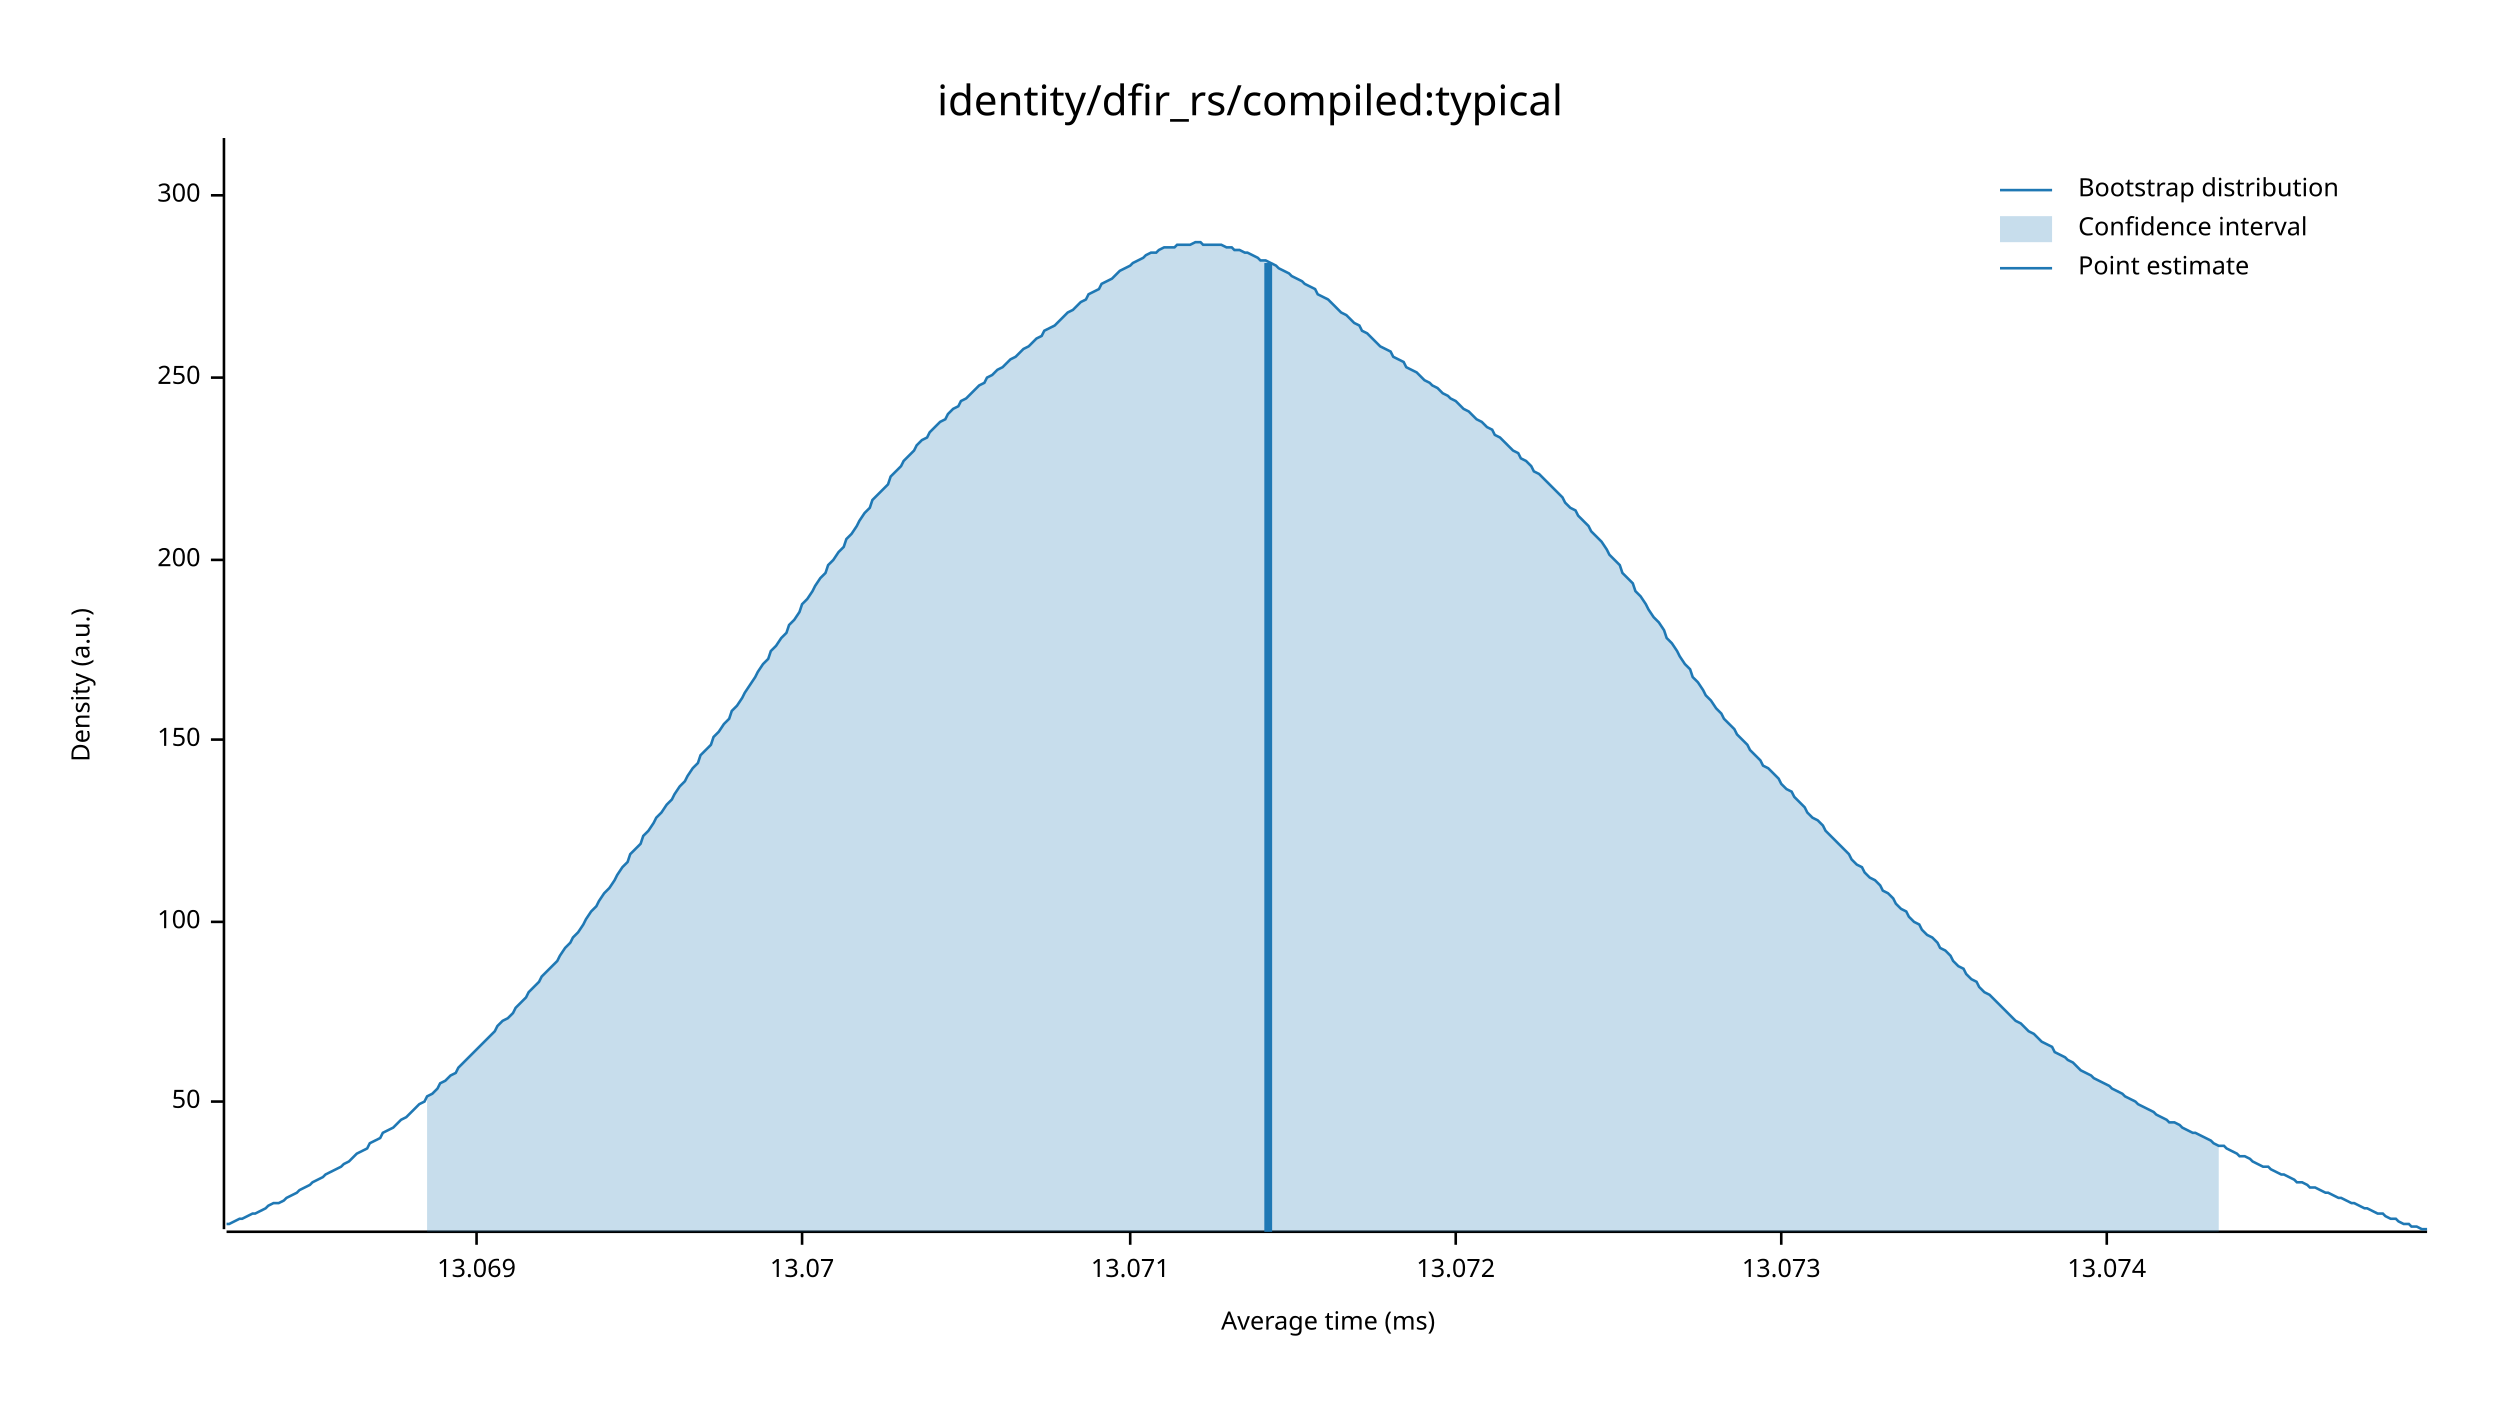
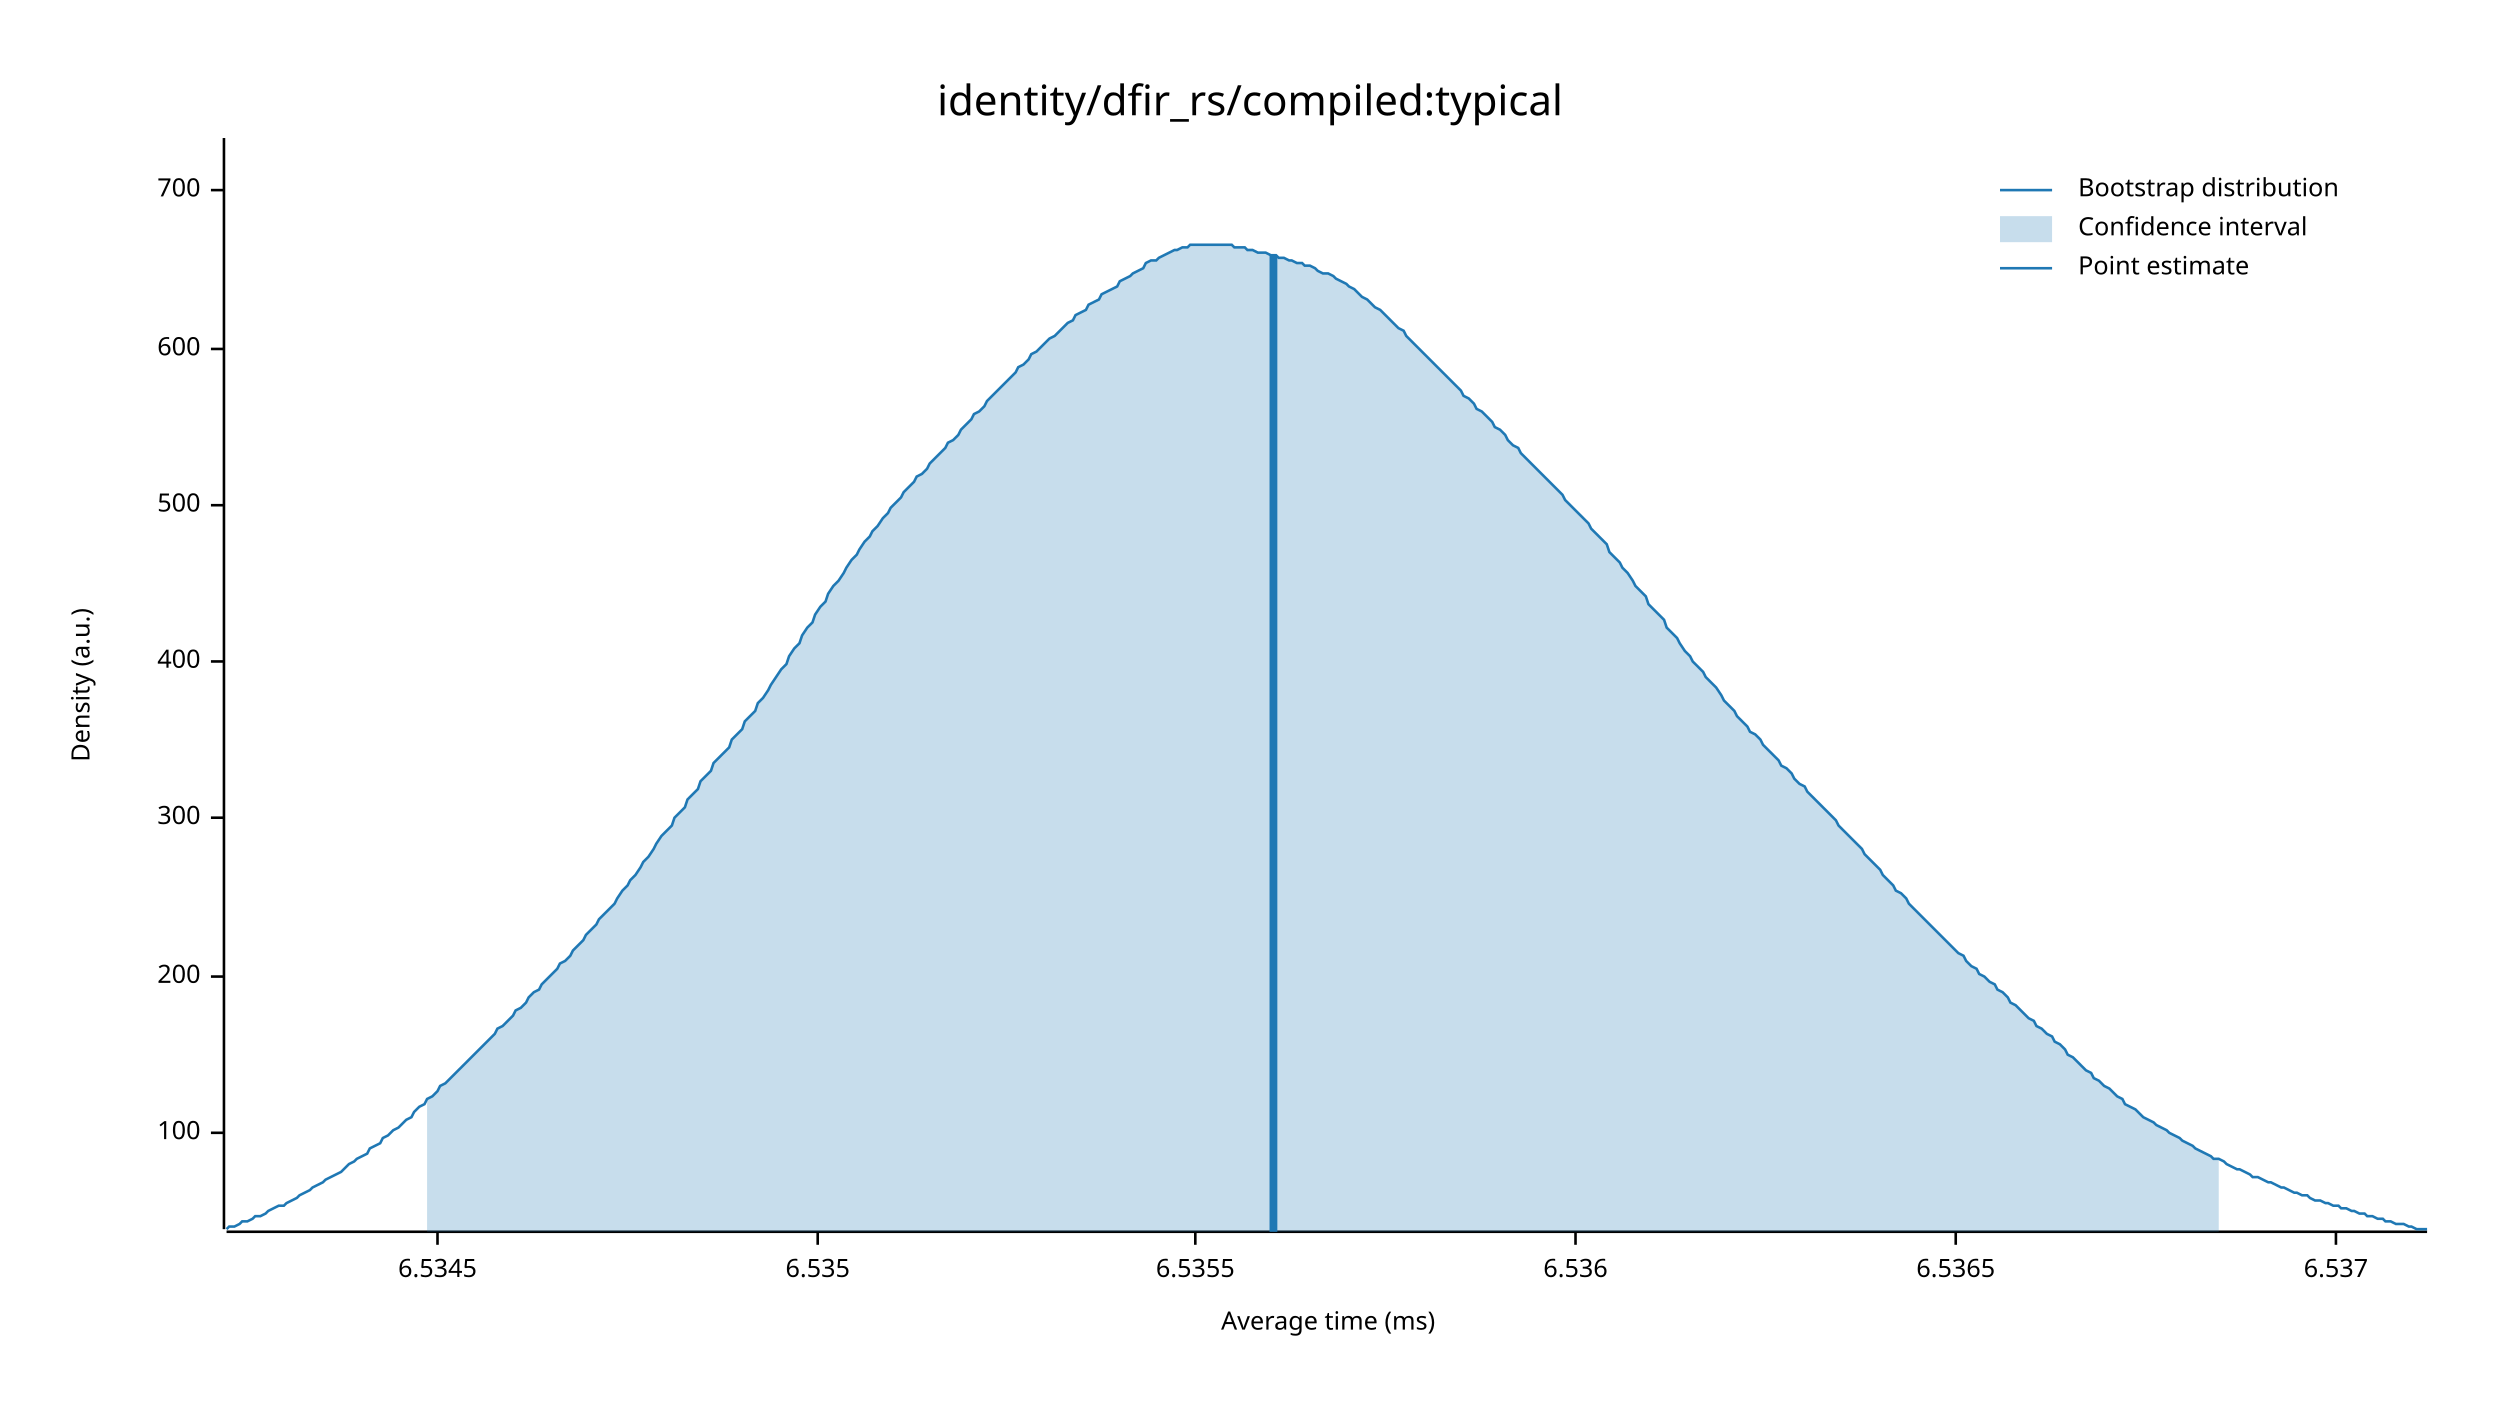
<svg xmlns="http://www.w3.org/2000/svg" width="960" height="540" viewBox="0 0 960 540">
  <text x="480" y="32" dy="0.76em" text-anchor="middle" font-family="sans-serif" font-size="16.129" opacity="1" fill="#000000">
identity/dfir_rs/compiled:typical
</text>
  <text x="27" y="263" dy="0.76em" text-anchor="middle" font-family="sans-serif" font-size="9.677" opacity="1" fill="#000000" transform="rotate(270, 27, 263)">
Density (a.u.)
</text>
  <text x="510" y="513" dy="-0.5ex" text-anchor="middle" font-family="sans-serif" font-size="9.677" opacity="1" fill="#000000">
Average time (ms)
</text>
  <polyline fill="none" opacity="1" stroke="#000000" stroke-width="1" points="86,53 86,472 " />
-   <text x="77" y="423" dy="0.5ex" text-anchor="end" font-family="sans-serif" font-size="9.677" opacity="1" fill="#000000">
- 50
- </text>
-   <polyline fill="none" opacity="1" stroke="#000000" stroke-width="1" points="81,423 86,423 " />
-   <text x="77" y="354" dy="0.5ex" text-anchor="end" font-family="sans-serif" font-size="9.677" opacity="1" fill="#000000">
+   <text x="77" y="435" dy="0.5ex" text-anchor="end" font-family="sans-serif" font-size="9.677" opacity="1" fill="#000000">
100
</text>
-   <polyline fill="none" opacity="1" stroke="#000000" stroke-width="1" points="81,354 86,354 " />
-   <text x="77" y="284" dy="0.5ex" text-anchor="end" font-family="sans-serif" font-size="9.677" opacity="1" fill="#000000">
- 150
- </text>
-   <polyline fill="none" opacity="1" stroke="#000000" stroke-width="1" points="81,284 86,284 " />
-   <text x="77" y="215" dy="0.5ex" text-anchor="end" font-family="sans-serif" font-size="9.677" opacity="1" fill="#000000">
+   <polyline fill="none" opacity="1" stroke="#000000" stroke-width="1" points="81,435 86,435 " />
+   <text x="77" y="375" dy="0.5ex" text-anchor="end" font-family="sans-serif" font-size="9.677" opacity="1" fill="#000000">
200
</text>
-   <polyline fill="none" opacity="1" stroke="#000000" stroke-width="1" points="81,215 86,215 " />
-   <text x="77" y="145" dy="0.5ex" text-anchor="end" font-family="sans-serif" font-size="9.677" opacity="1" fill="#000000">
- 250
- </text>
-   <polyline fill="none" opacity="1" stroke="#000000" stroke-width="1" points="81,145 86,145 " />
-   <text x="77" y="75" dy="0.5ex" text-anchor="end" font-family="sans-serif" font-size="9.677" opacity="1" fill="#000000">
+   <polyline fill="none" opacity="1" stroke="#000000" stroke-width="1" points="81,375 86,375 " />
+   <text x="77" y="314" dy="0.5ex" text-anchor="end" font-family="sans-serif" font-size="9.677" opacity="1" fill="#000000">
300
</text>
-   <polyline fill="none" opacity="1" stroke="#000000" stroke-width="1" points="81,75 86,75 " />
+   <polyline fill="none" opacity="1" stroke="#000000" stroke-width="1" points="81,314 86,314 " />
+   <text x="77" y="254" dy="0.5ex" text-anchor="end" font-family="sans-serif" font-size="9.677" opacity="1" fill="#000000">
+ 400
+ </text>
+   <polyline fill="none" opacity="1" stroke="#000000" stroke-width="1" points="81,254 86,254 " />
+   <text x="77" y="194" dy="0.5ex" text-anchor="end" font-family="sans-serif" font-size="9.677" opacity="1" fill="#000000">
+ 500
+ </text>
+   <polyline fill="none" opacity="1" stroke="#000000" stroke-width="1" points="81,194 86,194 " />
+   <text x="77" y="134" dy="0.5ex" text-anchor="end" font-family="sans-serif" font-size="9.677" opacity="1" fill="#000000">
+ 600
+ </text>
+   <polyline fill="none" opacity="1" stroke="#000000" stroke-width="1" points="81,134 86,134 " />
+   <text x="77" y="73" dy="0.5ex" text-anchor="end" font-family="sans-serif" font-size="9.677" opacity="1" fill="#000000">
+ 700
+ </text>
+   <polyline fill="none" opacity="1" stroke="#000000" stroke-width="1" points="81,73 86,73 " />
  <polyline fill="none" opacity="1" stroke="#000000" stroke-width="1" points="87,473 932,473 " />
-   <text x="183" y="483" dy="0.76em" text-anchor="middle" font-family="sans-serif" font-size="9.677" opacity="1" fill="#000000">
- 13.069
+   <text x="168" y="483" dy="0.76em" text-anchor="middle" font-family="sans-serif" font-size="9.677" opacity="1" fill="#000000">
+ 6.5345
</text>
-   <polyline fill="none" opacity="1" stroke="#000000" stroke-width="1" points="183,473 183,478 " />
-   <text x="308" y="483" dy="0.76em" text-anchor="middle" font-family="sans-serif" font-size="9.677" opacity="1" fill="#000000">
- 13.07
+   <polyline fill="none" opacity="1" stroke="#000000" stroke-width="1" points="168,473 168,478 " />
+   <text x="314" y="483" dy="0.76em" text-anchor="middle" font-family="sans-serif" font-size="9.677" opacity="1" fill="#000000">
+ 6.535
</text>
-   <polyline fill="none" opacity="1" stroke="#000000" stroke-width="1" points="308,473 308,478 " />
-   <text x="434" y="483" dy="0.76em" text-anchor="middle" font-family="sans-serif" font-size="9.677" opacity="1" fill="#000000">
- 13.071
+   <polyline fill="none" opacity="1" stroke="#000000" stroke-width="1" points="314,473 314,478 " />
+   <text x="459" y="483" dy="0.76em" text-anchor="middle" font-family="sans-serif" font-size="9.677" opacity="1" fill="#000000">
+ 6.5355
</text>
-   <polyline fill="none" opacity="1" stroke="#000000" stroke-width="1" points="434,473 434,478 " />
-   <text x="559" y="483" dy="0.76em" text-anchor="middle" font-family="sans-serif" font-size="9.677" opacity="1" fill="#000000">
- 13.072
+   <polyline fill="none" opacity="1" stroke="#000000" stroke-width="1" points="459,473 459,478 " />
+   <text x="605" y="483" dy="0.76em" text-anchor="middle" font-family="sans-serif" font-size="9.677" opacity="1" fill="#000000">
+ 6.536
</text>
-   <polyline fill="none" opacity="1" stroke="#000000" stroke-width="1" points="559,473 559,478 " />
-   <text x="684" y="483" dy="0.76em" text-anchor="middle" font-family="sans-serif" font-size="9.677" opacity="1" fill="#000000">
- 13.073
+   <polyline fill="none" opacity="1" stroke="#000000" stroke-width="1" points="605,473 605,478 " />
+   <text x="751" y="483" dy="0.76em" text-anchor="middle" font-family="sans-serif" font-size="9.677" opacity="1" fill="#000000">
+ 6.5365
</text>
-   <polyline fill="none" opacity="1" stroke="#000000" stroke-width="1" points="684,473 684,478 " />
-   <text x="809" y="483" dy="0.76em" text-anchor="middle" font-family="sans-serif" font-size="9.677" opacity="1" fill="#000000">
- 13.074
+   <polyline fill="none" opacity="1" stroke="#000000" stroke-width="1" points="751,473 751,478 " />
+   <text x="897" y="483" dy="0.76em" text-anchor="middle" font-family="sans-serif" font-size="9.677" opacity="1" fill="#000000">
+ 6.537
</text>
-   <polyline fill="none" opacity="1" stroke="#000000" stroke-width="1" points="809,473 809,478 " />
-   <polyline fill="none" opacity="1" stroke="#1F78B4" stroke-width="1" points="87,470 88,470 90,469 92,468 93,468 95,467 97,466 98,466 100,465 102,464 103,463 105,462 107,462 109,461 110,460 112,459 114,458 115,457 117,456 119,455 120,454 122,453 124,452 125,451 127,450 129,449 131,448 132,447 134,446 136,444 137,443 139,442 141,441 142,439 144,438 146,437 147,435 149,434 151,433 153,431 154,430 156,429 158,427 159,426 161,424 163,423 164,421 166,420 168,418 169,416 171,415 173,413 175,412 176,410 178,408 180,406 181,405 183,403 185,401 186,400 188,398 190,396 191,394 193,392 195,391 197,389 198,387 200,385 202,383 203,381 205,379 207,377 208,375 210,373 212,371 214,369 215,367 217,364 219,362 220,360 222,358 224,355 225,353 227,350 229,348 230,346 232,343 234,341 236,338 237,336 239,333 241,331 242,328 244,326 246,324 247,321 249,319 251,316 252,314 254,312 256,309 258,307 259,305 261,302 263,300 264,298 266,295 268,293 269,290 271,288 273,286 274,283 276,281 278,278 280,276 281,273 283,271 285,268 286,266 288,263 290,260 291,258 293,255 295,253 296,250 298,248 300,245 302,243 303,240 305,238 307,235 308,232 310,230 312,227 313,225 315,222 317,220 318,217 320,215 322,212 324,210 325,207 327,205 329,202 330,200 332,197 334,195 335,192 337,190 339,188 341,186 342,183 344,181 346,179 347,177 349,175 351,173 352,171 354,169 356,168 357,166 359,164 361,162 363,161 364,159 366,157 368,156 369,154 371,153 373,151 374,150 376,148 378,147 379,145 381,144 383,142 385,141 386,140 388,138 390,137 391,136 393,134 395,133 396,132 398,130 400,129 401,127 403,126 405,125 407,123 408,122 410,120 412,119 413,118 415,116 417,115 418,113 420,112 422,111 423,109 425,108 427,107 429,105 430,104 432,103 434,102 435,101 437,100 439,99 440,98 442,97 444,97 445,96 447,95 449,95 451,95 452,94 454,94 456,94 457,94 459,93 461,93 462,94 464,94 466,94 468,94 469,94 471,95 473,95 474,96 476,96 478,97 479,97 481,98 483,99 484,100 486,100 488,101 490,102 491,103 493,104 495,105 496,106 498,107 500,108 501,109 503,110 505,111 506,113 508,114 510,115 512,117 513,118 515,120 517,121 518,122 520,124 522,125 523,127 525,128 527,130 528,131 530,133 532,134 534,135 535,137 537,138 539,139 540,141 542,142 544,143 545,144 547,146 549,147 550,148 552,149 554,151 556,152 557,153 559,154 561,156 562,157 564,158 566,160 567,161 569,162 571,164 573,165 574,167 576,168 578,170 579,171 581,173 583,174 584,176 586,177 588,179 589,181 591,182 593,184 595,186 596,187 598,189 600,191 601,193 603,195 605,196 606,198 608,200 610,202 611,204 613,206 615,208 617,211 618,213 620,215 622,217 623,220 625,222 627,224 628,227 630,229 632,232 633,234 635,237 637,239 639,242 640,245 642,247 644,250 645,252 647,255 649,257 650,260 652,262 654,265 655,267 657,269 659,272 661,274 662,276 664,278 666,280 667,282 669,284 671,286 672,288 674,290 676,292 677,294 679,295 681,297 683,299 684,301 686,303 688,304 689,306 691,308 693,310 694,312 696,314 698,315 700,317 701,319 703,321 705,323 706,324 708,326 710,328 711,330 713,332 715,333 716,335 718,337 720,338 722,340 723,342 725,343 727,345 728,347 730,349 732,350 733,352 735,354 737,355 738,357 740,359 742,360 744,362 745,364 747,365 749,367 750,369 752,371 754,372 755,374 757,376 759,377 760,379 762,381 764,382 766,384 767,385 769,387 771,389 772,390 774,392 776,393 777,394 779,396 781,397 782,398 784,400 786,401 788,402 789,404 791,405 793,406 794,407 796,408 798,410 799,411 801,412 803,413 804,414 806,415 808,416 810,417 811,418 813,419 815,420 816,421 818,422 820,423 821,424 823,425 825,426 827,427 828,428 830,429 832,430 833,431 835,431 837,432 838,433 840,434 842,435 843,435 845,436 847,437 849,438 850,439 852,440 854,440 855,441 857,442 859,443 860,444 862,444 864,445 865,446 867,447 869,448 871,448 872,449 874,450 876,451 877,451 879,452 881,453 882,454 884,454 886,455 887,456 889,456 891,457 893,458 894,458 896,459 898,460 899,460 901,461 903,462 904,462 906,463 908,464 909,464 911,465 913,466 915,466 916,467 918,468 920,468 921,469 923,470 925,470 926,471 928,471 930,472 932,472 " />
-   <polygon opacity="0.25" fill="#1F78B4" points="164,421 166,420 168,418 169,416 171,415 173,413 175,412 176,410 178,408 180,406 181,405 183,403 185,401 186,400 188,398 190,396 191,394 193,392 195,391 197,389 198,387 200,385 202,383 203,381 205,379 207,377 208,375 210,373 212,371 214,369 215,367 217,364 219,362 220,360 222,358 224,355 225,353 227,350 229,348 230,346 232,343 234,341 236,338 237,336 239,333 241,331 242,328 244,326 246,324 247,321 249,319 251,316 252,314 254,312 256,309 258,307 259,305 261,302 263,300 264,298 266,295 268,293 269,290 271,288 273,286 274,283 276,281 278,278 280,276 281,273 283,271 285,268 286,266 288,263 290,260 291,258 293,255 295,253 296,250 298,248 300,245 302,243 303,240 305,238 307,235 308,232 310,230 312,227 313,225 315,222 317,220 318,217 320,215 322,212 324,210 325,207 327,205 329,202 330,200 332,197 334,195 335,192 337,190 339,188 341,186 342,183 344,181 346,179 347,177 349,175 351,173 352,171 354,169 356,168 357,166 359,164 361,162 363,161 364,159 366,157 368,156 369,154 371,153 373,151 374,150 376,148 378,147 379,145 381,144 383,142 385,141 386,140 388,138 390,137 391,136 393,134 395,133 396,132 398,130 400,129 401,127 403,126 405,125 407,123 408,122 410,120 412,119 413,118 415,116 417,115 418,113 420,112 422,111 423,109 425,108 427,107 429,105 430,104 432,103 434,102 435,101 437,100 439,99 440,98 442,97 444,97 445,96 447,95 449,95 451,95 452,94 454,94 456,94 457,94 459,93 461,93 462,94 464,94 466,94 468,94 469,94 471,95 473,95 474,96 476,96 478,97 479,97 481,98 483,99 484,100 486,100 488,101 490,102 491,103 493,104 495,105 496,106 498,107 500,108 501,109 503,110 505,111 506,113 508,114 510,115 512,117 513,118 515,120 517,121 518,122 520,124 522,125 523,127 525,128 527,130 528,131 530,133 532,134 534,135 535,137 537,138 539,139 540,141 542,142 544,143 545,144 547,146 549,147 550,148 552,149 554,151 556,152 557,153 559,154 561,156 562,157 564,158 566,160 567,161 569,162 571,164 573,165 574,167 576,168 578,170 579,171 581,173 583,174 584,176 586,177 588,179 589,181 591,182 593,184 595,186 596,187 598,189 600,191 601,193 603,195 605,196 606,198 608,200 610,202 611,204 613,206 615,208 617,211 618,213 620,215 622,217 623,220 625,222 627,224 628,227 630,229 632,232 633,234 635,237 637,239 639,242 640,245 642,247 644,250 645,252 647,255 649,257 650,260 652,262 654,265 655,267 657,269 659,272 661,274 662,276 664,278 666,280 667,282 669,284 671,286 672,288 674,290 676,292 677,294 679,295 681,297 683,299 684,301 686,303 688,304 689,306 691,308 693,310 694,312 696,314 698,315 700,317 701,319 703,321 705,323 706,324 708,326 710,328 711,330 713,332 715,333 716,335 718,337 720,338 722,340 723,342 725,343 727,345 728,347 730,349 732,350 733,352 735,354 737,355 738,357 740,359 742,360 744,362 745,364 747,365 749,367 750,369 752,371 754,372 755,374 757,376 759,377 760,379 762,381 764,382 766,384 767,385 769,387 771,389 772,390 774,392 776,393 777,394 779,396 781,397 782,398 784,400 786,401 788,402 789,404 791,405 793,406 794,407 796,408 798,410 799,411 801,412 803,413 804,414 806,415 808,416 810,417 811,418 813,419 815,420 816,421 818,422 820,423 821,424 823,425 825,426 827,427 828,428 830,429 832,430 833,431 835,431 837,432 838,433 840,434 842,435 843,435 845,436 847,437 849,438 850,439 852,440 852,473 164,473 " />
-   <polyline fill="none" opacity="1" stroke="#1F78B4" stroke-width="3" points="487,473 487,101 " />
+   <polyline fill="none" opacity="1" stroke="#000000" stroke-width="1" points="897,473 897,478 " />
+   <polyline fill="none" opacity="1" stroke="#1F78B4" stroke-width="1" points="87,472 88,471 90,471 92,470 93,469 95,469 97,468 98,467 100,467 102,466 103,465 105,464 107,463 109,463 110,462 112,461 114,460 115,459 117,458 119,457 120,456 122,455 124,454 125,453 127,452 129,451 131,450 132,449 134,447 136,446 137,445 139,444 141,443 142,441 144,440 146,439 147,437 149,436 151,434 153,433 154,432 156,430 158,429 159,427 161,425 163,424 164,422 166,421 168,419 169,417 171,416 173,414 175,412 176,411 178,409 180,407 181,406 183,404 185,402 186,401 188,399 190,397 191,395 193,394 195,392 197,390 198,388 200,387 202,385 203,383 205,381 207,380 208,378 210,376 212,374 214,372 215,370 217,369 219,367 220,365 222,363 224,361 225,359 227,357 229,355 230,353 232,351 234,349 236,347 237,345 239,342 241,340 242,338 244,336 246,333 247,331 249,329 251,326 252,324 254,321 256,319 258,317 259,314 261,312 263,310 264,307 266,305 268,303 269,300 271,298 273,296 274,293 276,291 278,289 280,287 281,284 283,282 285,280 286,277 288,275 290,273 291,270 293,268 295,265 296,263 298,260 300,257 302,255 303,252 305,249 307,247 308,244 310,241 312,239 313,236 315,233 317,231 318,228 320,225 322,223 324,220 325,218 327,215 329,213 330,211 332,208 334,206 335,204 337,202 339,199 341,197 342,195 344,193 346,191 347,189 349,187 351,185 352,183 354,182 356,180 357,178 359,176 361,174 363,172 364,170 366,169 368,167 369,165 371,163 373,161 374,159 376,158 378,156 379,154 381,152 383,150 385,148 386,147 388,145 390,143 391,141 393,140 395,138 396,136 398,135 400,133 401,132 403,130 405,129 407,127 408,126 410,124 412,123 413,121 415,120 417,119 418,117 420,116 422,115 423,113 425,112 427,111 429,110 430,108 432,107 434,106 435,105 437,104 439,103 440,101 442,100 444,100 445,99 447,98 449,97 451,96 452,96 454,95 456,95 457,94 459,94 461,94 462,94 464,94 466,94 468,94 469,94 471,94 473,94 474,95 476,95 478,95 479,96 481,96 483,97 484,97 486,97 488,98 490,98 491,99 493,99 495,100 496,100 498,101 500,101 501,102 503,102 505,103 506,104 508,105 510,105 512,106 513,107 515,108 517,109 518,110 520,111 522,113 523,114 525,115 527,117 528,118 530,119 532,121 534,123 535,124 537,126 539,127 540,129 542,131 544,133 545,134 547,136 549,138 550,139 552,141 554,143 556,145 557,146 559,148 561,150 562,152 564,153 566,155 567,157 569,158 571,160 573,162 574,164 576,165 578,167 579,169 581,171 583,172 584,174 586,176 588,178 589,179 591,181 593,183 595,185 596,186 598,188 600,190 601,192 603,194 605,196 606,197 608,199 610,201 611,203 613,205 615,207 617,209 618,212 620,214 622,216 623,218 625,220 627,223 628,225 630,227 632,229 633,232 635,234 637,236 639,238 640,241 642,243 644,245 645,247 647,250 649,252 650,254 652,256 654,258 655,260 657,262 659,264 661,267 662,269 664,271 666,273 667,275 669,277 671,279 672,281 674,282 676,284 677,286 679,288 681,290 683,292 684,294 686,295 688,297 689,299 691,301 693,302 694,304 696,306 698,308 700,310 701,311 703,313 705,315 706,317 708,319 710,321 711,322 713,324 715,326 716,328 718,330 720,332 722,334 723,336 725,338 727,340 728,342 730,343 732,345 733,347 735,349 737,351 738,352 740,354 742,356 744,358 745,359 747,361 749,363 750,364 752,366 754,367 755,369 757,371 759,372 760,374 762,375 764,377 766,378 767,380 769,381 771,383 772,385 774,386 776,388 777,389 779,391 781,392 782,394 784,395 786,397 788,398 789,400 791,401 793,403 794,405 796,406 798,408 799,409 801,411 803,412 804,414 806,415 808,417 810,418 811,419 813,421 815,422 816,424 818,425 820,426 821,427 823,429 825,430 827,431 828,432 830,433 832,434 833,435 835,436 837,437 838,438 840,439 842,440 843,441 845,442 847,443 849,444 850,445 852,445 854,446 855,447 857,448 859,449 860,449 862,450 864,451 865,452 867,452 869,453 871,454 872,454 874,455 876,456 877,456 879,457 881,458 882,458 884,459 886,459 887,460 889,461 891,461 893,462 894,462 896,463 898,463 899,464 901,464 903,465 904,465 906,466 908,466 909,467 911,467 913,468 915,468 916,469 918,469 920,470 921,470 923,470 925,471 926,471 928,472 930,472 932,472 " />
+   <polygon opacity="0.25" fill="#1F78B4" points="164,422 166,421 168,419 169,417 171,416 173,414 175,412 176,411 178,409 180,407 181,406 183,404 185,402 186,401 188,399 190,397 191,395 193,394 195,392 197,390 198,388 200,387 202,385 203,383 205,381 207,380 208,378 210,376 212,374 214,372 215,370 217,369 219,367 220,365 222,363 224,361 225,359 227,357 229,355 230,353 232,351 234,349 236,347 237,345 239,342 241,340 242,338 244,336 246,333 247,331 249,329 251,326 252,324 254,321 256,319 258,317 259,314 261,312 263,310 264,307 266,305 268,303 269,300 271,298 273,296 274,293 276,291 278,289 280,287 281,284 283,282 285,280 286,277 288,275 290,273 291,270 293,268 295,265 296,263 298,260 300,257 302,255 303,252 305,249 307,247 308,244 310,241 312,239 313,236 315,233 317,231 318,228 320,225 322,223 324,220 325,218 327,215 329,213 330,211 332,208 334,206 335,204 337,202 339,199 341,197 342,195 344,193 346,191 347,189 349,187 351,185 352,183 354,182 356,180 357,178 359,176 361,174 363,172 364,170 366,169 368,167 369,165 371,163 373,161 374,159 376,158 378,156 379,154 381,152 383,150 385,148 386,147 388,145 390,143 391,141 393,140 395,138 396,136 398,135 400,133 401,132 403,130 405,129 407,127 408,126 410,124 412,123 413,121 415,120 417,119 418,117 420,116 422,115 423,113 425,112 427,111 429,110 430,108 432,107 434,106 435,105 437,104 439,103 440,101 442,100 444,100 445,99 447,98 449,97 451,96 452,96 454,95 456,95 457,94 459,94 461,94 462,94 464,94 466,94 468,94 469,94 471,94 473,94 474,95 476,95 478,95 479,96 481,96 483,97 484,97 486,97 488,98 490,98 491,99 493,99 495,100 496,100 498,101 500,101 501,102 503,102 505,103 506,104 508,105 510,105 512,106 513,107 515,108 517,109 518,110 520,111 522,113 523,114 525,115 527,117 528,118 530,119 532,121 534,123 535,124 537,126 539,127 540,129 542,131 544,133 545,134 547,136 549,138 550,139 552,141 554,143 556,145 557,146 559,148 561,150 562,152 564,153 566,155 567,157 569,158 571,160 573,162 574,164 576,165 578,167 579,169 581,171 583,172 584,174 586,176 588,178 589,179 591,181 593,183 595,185 596,186 598,188 600,190 601,192 603,194 605,196 606,197 608,199 610,201 611,203 613,205 615,207 617,209 618,212 620,214 622,216 623,218 625,220 627,223 628,225 630,227 632,229 633,232 635,234 637,236 639,238 640,241 642,243 644,245 645,247 647,250 649,252 650,254 652,256 654,258 655,260 657,262 659,264 661,267 662,269 664,271 666,273 667,275 669,277 671,279 672,281 674,282 676,284 677,286 679,288 681,290 683,292 684,294 686,295 688,297 689,299 691,301 693,302 694,304 696,306 698,308 700,310 701,311 703,313 705,315 706,317 708,319 710,321 711,322 713,324 715,326 716,328 718,330 720,332 722,334 723,336 725,338 727,340 728,342 730,343 732,345 733,347 735,349 737,351 738,352 740,354 742,356 744,358 745,359 747,361 749,363 750,364 752,366 754,367 755,369 757,371 759,372 760,374 762,375 764,377 766,378 767,380 769,381 771,383 772,385 774,386 776,388 777,389 779,391 781,392 782,394 784,395 786,397 788,398 789,400 791,401 793,403 794,405 796,406 798,408 799,409 801,411 803,412 804,414 806,415 808,417 810,418 811,419 813,421 815,422 816,424 818,425 820,426 821,427 823,429 825,430 827,431 828,432 830,433 832,434 833,435 835,436 837,437 838,438 840,439 842,440 843,441 845,442 847,443 849,444 850,445 852,445 852,473 164,473 " />
+   <polyline fill="none" opacity="1" stroke="#1F78B4" stroke-width="3" points="489,473 489,98 " />
  <text x="798" y="68" dy="0.76em" text-anchor="start" font-family="sans-serif" font-size="9.677" opacity="1" fill="#000000">
Bootstrap distribution
</text>
  <text x="798" y="83" dy="0.76em" text-anchor="start" font-family="sans-serif" font-size="9.677" opacity="1" fill="#000000">
Confidence interval
</text>
  <text x="798" y="98" dy="0.76em" text-anchor="start" font-family="sans-serif" font-size="9.677" opacity="1" fill="#000000">
Point estimate
</text>
  <polyline fill="none" opacity="1" stroke="#1F78B4" stroke-width="1" points="768,73 788,73 " />
  <rect x="768" y="83" width="20" height="10" opacity="0.25" fill="#1F78B4" stroke="none" />
  <polyline fill="none" opacity="1" stroke="#1F78B4" stroke-width="1" points="768,103 788,103 " />
</svg>
